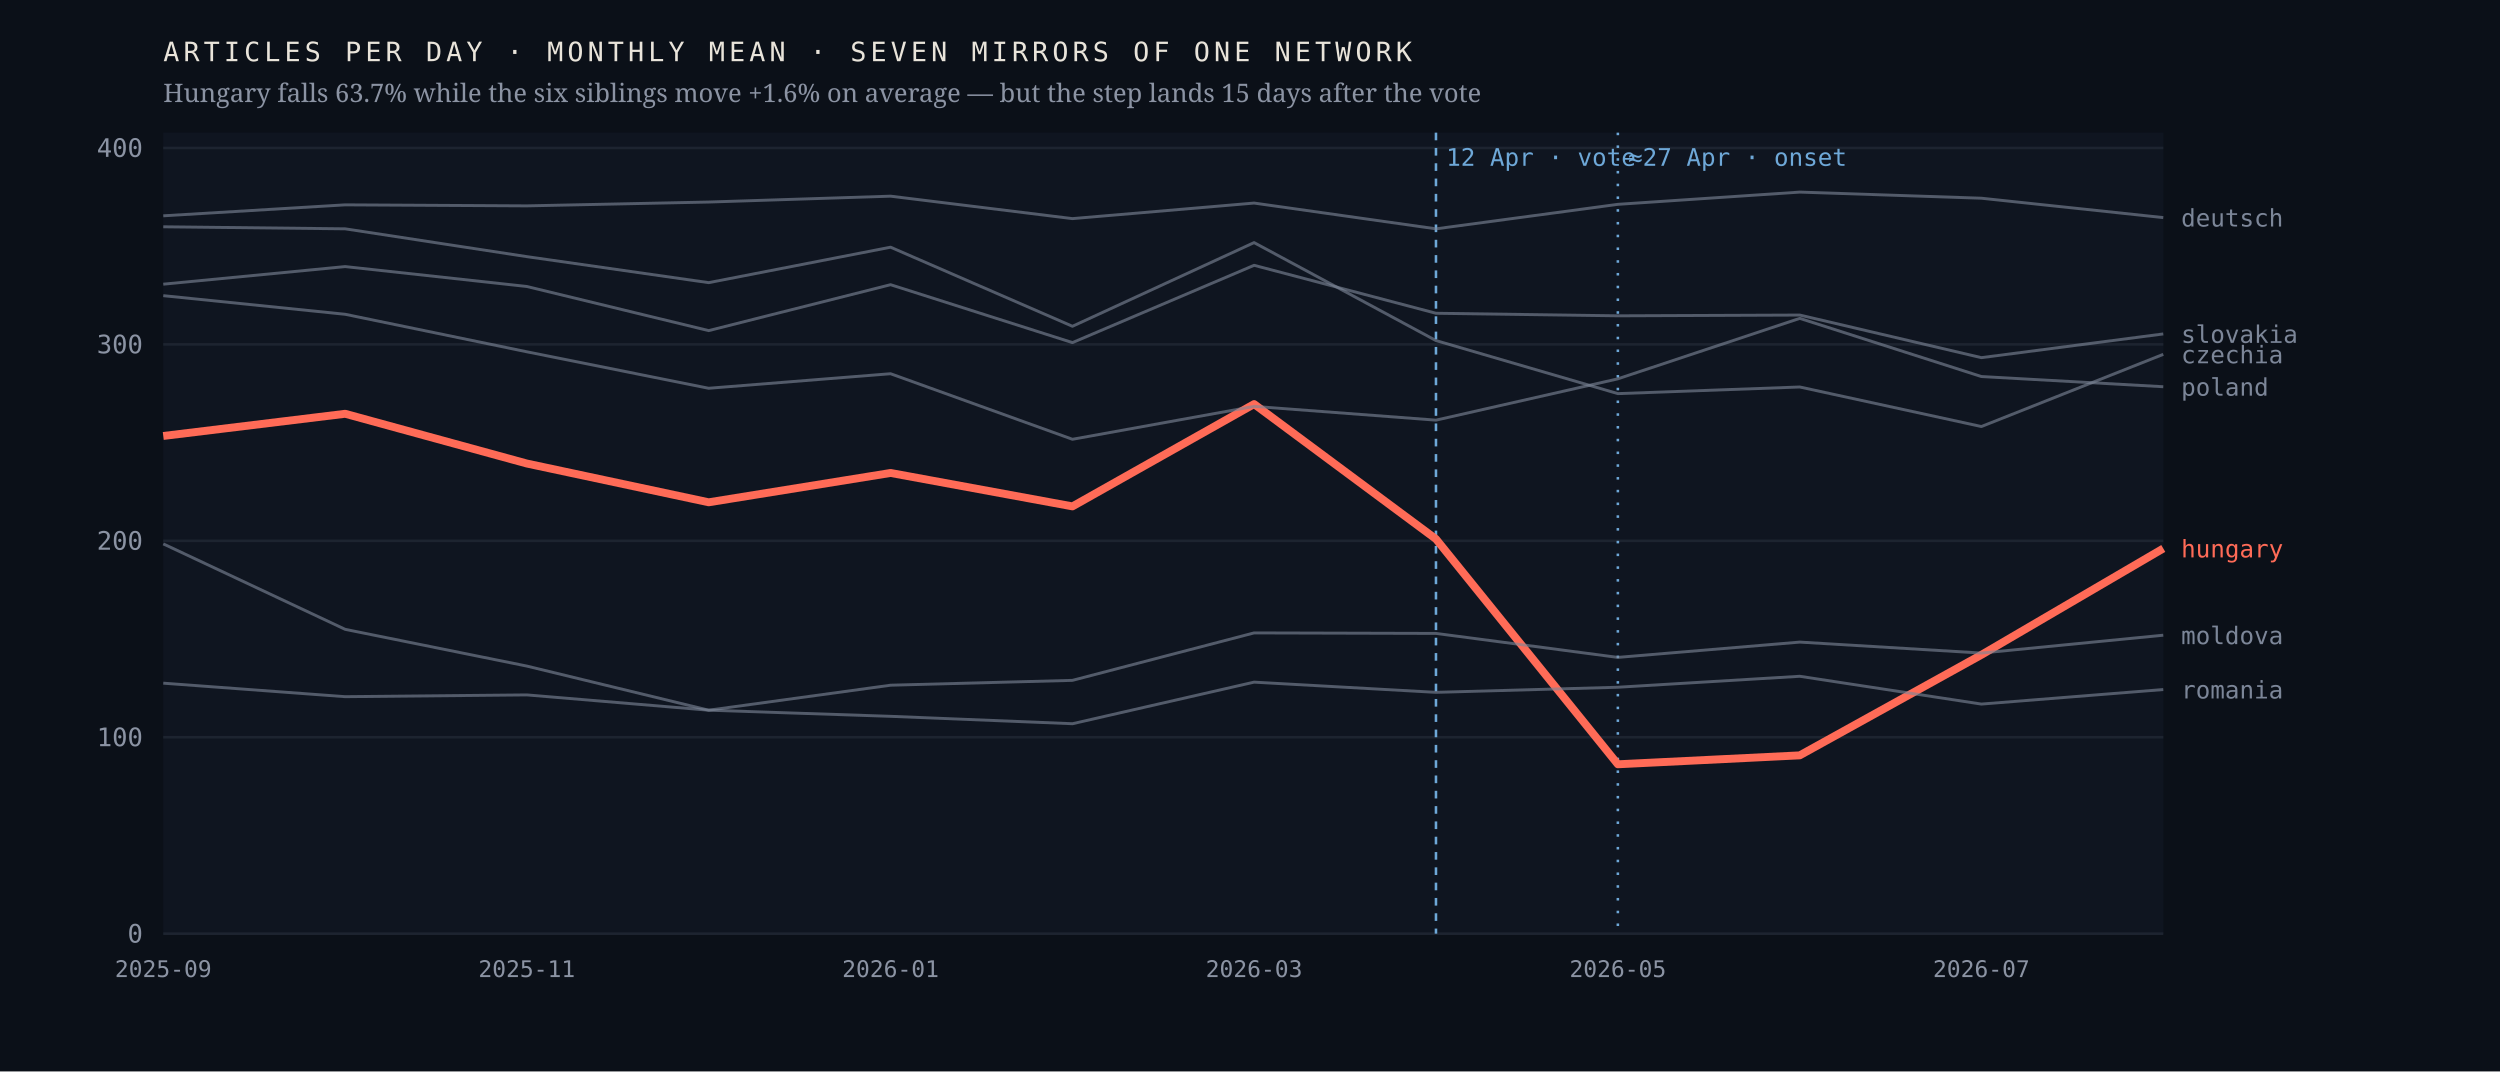
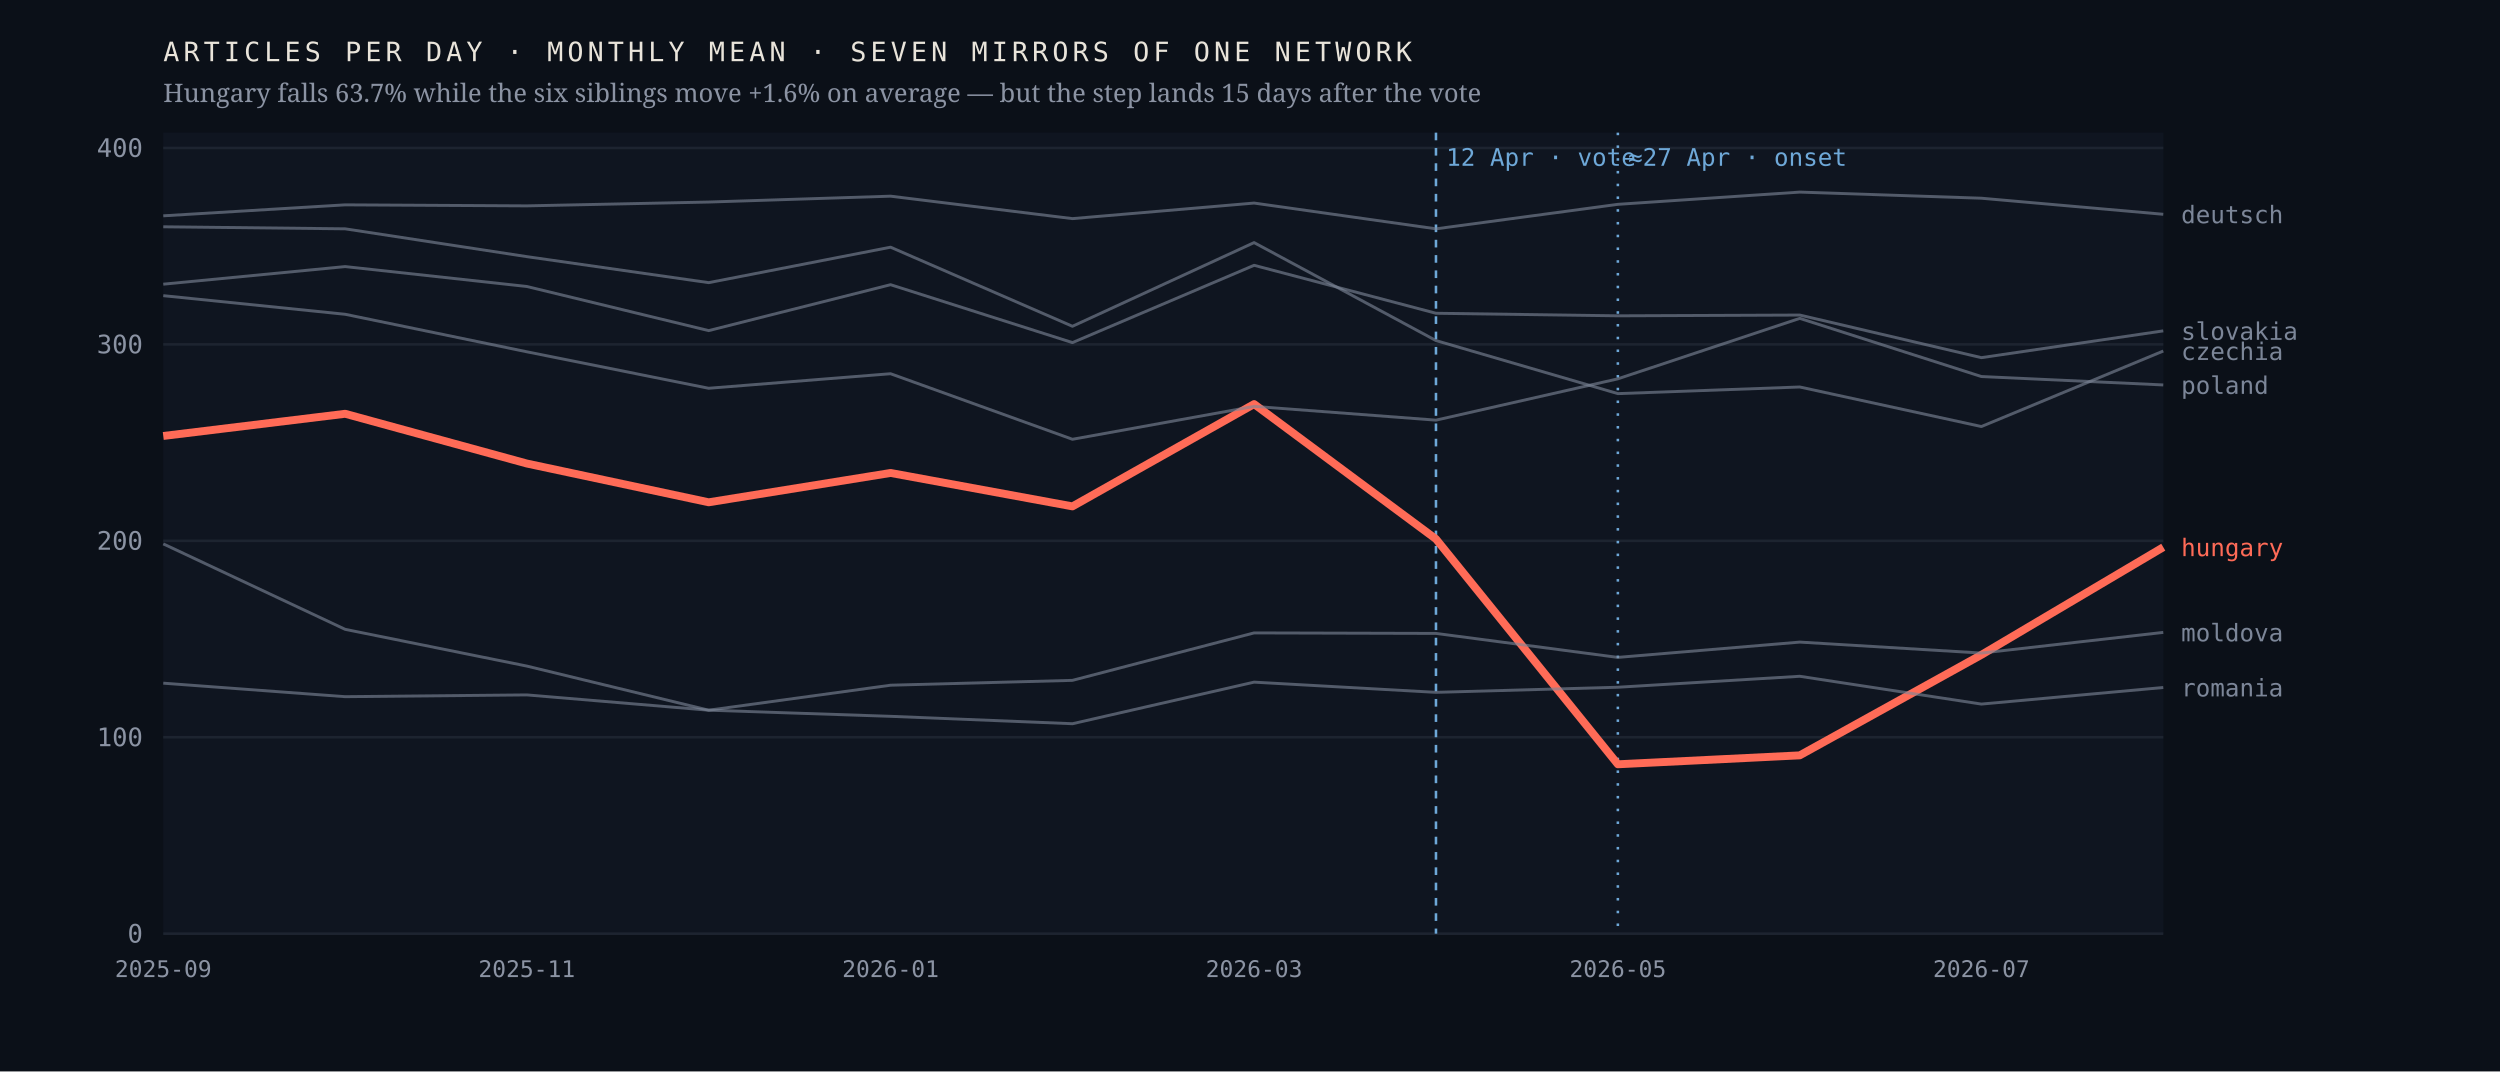
<svg xmlns="http://www.w3.org/2000/svg" viewBox="0 0 980 420" width="980" height="420" role="img" aria-label="Monthly output of seven mirrors of one network; the Hungarian line falls 63.7% after April 2026 while the six others hold roughly flat">
  <rect width="980" height="420" fill="#0b1018" />
  <rect x="64" y="52" width="784" height="314" fill="#0f1520" />
  <line x1="64" y1="366.0" x2="848" y2="366.0" stroke="#1d2430" stroke-width="1" />
  <text x="56.0" y="369.5" font-family="ui-monospace,'IBM Plex Mono',Menlo,monospace" font-size="10" font-weight="400" letter-spacing="0" fill="#8b93a3" text-anchor="end">0</text>
  <line x1="64" y1="289.0" x2="848" y2="289.0" stroke="#1d2430" stroke-width="1" />
  <text x="56.0" y="292.5" font-family="ui-monospace,'IBM Plex Mono',Menlo,monospace" font-size="10" font-weight="400" letter-spacing="0" fill="#8b93a3" text-anchor="end">100</text>
  <line x1="64" y1="212.0" x2="848" y2="212.0" stroke="#1d2430" stroke-width="1" />
  <text x="56.0" y="215.5" font-family="ui-monospace,'IBM Plex Mono',Menlo,monospace" font-size="10" font-weight="400" letter-spacing="0" fill="#8b93a3" text-anchor="end">200</text>
  <line x1="64" y1="135.0" x2="848" y2="135.0" stroke="#1d2430" stroke-width="1" />
  <text x="56.0" y="138.5" font-family="ui-monospace,'IBM Plex Mono',Menlo,monospace" font-size="10" font-weight="400" letter-spacing="0" fill="#8b93a3" text-anchor="end">300</text>
  <line x1="64" y1="58.0" x2="848" y2="58.0" stroke="#1d2430" stroke-width="1" />
  <text x="56.0" y="61.5" font-family="ui-monospace,'IBM Plex Mono',Menlo,monospace" font-size="10" font-weight="400" letter-spacing="0" fill="#8b93a3" text-anchor="end">400</text>
  <line x1="562.9" y1="52" x2="562.9" y2="366" stroke="#6ea8d8" stroke-width="1" stroke-dasharray="3 3" />
  <text x="566.9" y="65.0" font-family="ui-monospace,'IBM Plex Mono',Menlo,monospace" font-size="9.5" font-weight="400" letter-spacing="0" fill="#6ea8d8" text-anchor="start">12 Apr · vote</text>
  <line x1="634.2" y1="52" x2="634.2" y2="366" stroke="#6ea8d8" stroke-width="1" stroke-dasharray="1 4" />
  <text x="638.2" y="65.0" font-family="ui-monospace,'IBM Plex Mono',Menlo,monospace" font-size="9.5" font-weight="400" letter-spacing="0" fill="#6ea8d8" text-anchor="start">≈27 Apr · onset</text>
-   <polyline points="64.0,170.9 135.3,162.2 206.5,181.7 277.8,196.9 349.1,185.4 420.4,198.5 491.6,158.4 562.9,211.3 634.2,299.6 705.5,296.1 776.7,256.7 848.0,215.0" fill="none" stroke="#ff6b57" stroke-width="3.1" stroke-opacity="1" stroke-linejoin="round" />
-   <text x="855.0" y="218.5" font-family="ui-monospace,'IBM Plex Mono',Menlo,monospace" font-size="9.5" font-weight="500" letter-spacing="0" fill="#ff6b57" text-anchor="start">hungary</text>
-   <polyline points="64.0,88.9 135.3,89.7 206.5,100.6 277.8,110.8 349.1,96.9 420.4,127.9 491.6,95.1 562.9,133.5 634.2,154.3 705.5,151.7 776.7,167.2 848.0,138.9" fill="none" stroke="#7c8698" stroke-width="1.15" stroke-opacity="0.62" stroke-linejoin="round" />
-   <text x="855.0" y="142.4" font-family="ui-monospace,'IBM Plex Mono',Menlo,monospace" font-size="9.5" font-weight="400" letter-spacing="0" fill="#7c8698" text-anchor="start">czechia</text>
-   <polyline points="64.0,84.6 135.3,80.3 206.5,80.7 277.8,79.2 349.1,76.9 420.4,85.7 491.6,79.6 562.9,89.7 634.2,80.1 705.5,75.3 776.7,77.7 848.0,85.3" fill="none" stroke="#7c8698" stroke-width="1.15" stroke-opacity="0.62" stroke-linejoin="round" />
-   <text x="855.0" y="88.8" font-family="ui-monospace,'IBM Plex Mono',Menlo,monospace" font-size="9.5" font-weight="400" letter-spacing="0" fill="#7c8698" text-anchor="start">deutsch</text>
-   <polyline points="64.0,213.2 135.3,246.7 206.5,261.1 277.8,278.4 349.1,268.6 420.4,266.7 491.6,248.1 562.9,248.3 634.2,257.7 705.5,251.7 776.7,256.0 848.0,249.0" fill="none" stroke="#7c8698" stroke-width="1.15" stroke-opacity="0.62" stroke-linejoin="round" />
-   <text x="855.0" y="252.5" font-family="ui-monospace,'IBM Plex Mono',Menlo,monospace" font-size="9.5" font-weight="400" letter-spacing="0" fill="#7c8698" text-anchor="start">moldova</text>
-   <polyline points="64.0,115.9 135.3,123.2 206.5,137.9 277.8,152.2 349.1,146.5 420.4,172.2 491.6,159.3 562.9,164.7 634.2,148.5 705.5,124.8 776.7,147.6 848.0,151.6" fill="none" stroke="#7c8698" stroke-width="1.15" stroke-opacity="0.62" stroke-linejoin="round" />
-   <text x="855.0" y="155.1" font-family="ui-monospace,'IBM Plex Mono',Menlo,monospace" font-size="9.5" font-weight="400" letter-spacing="0" fill="#7c8698" text-anchor="start">poland</text>
-   <polyline points="64.0,267.8 135.3,273.1 206.5,272.4 277.8,278.4 349.1,280.8 420.4,283.7 491.6,267.4 562.9,271.4 634.2,269.4 705.5,265.1 776.7,276.0 848.0,270.3" fill="none" stroke="#7c8698" stroke-width="1.15" stroke-opacity="0.62" stroke-linejoin="round" />
-   <text x="855.0" y="273.8" font-family="ui-monospace,'IBM Plex Mono',Menlo,monospace" font-size="9.5" font-weight="400" letter-spacing="0" fill="#7c8698" text-anchor="start">romania</text>
-   <polyline points="64.0,111.4 135.3,104.5 206.5,112.3 277.8,129.6 349.1,111.6 420.4,134.3 491.6,104.0 562.9,122.8 634.2,123.8 705.5,123.5 776.7,140.2 848.0,130.9" fill="none" stroke="#7c8698" stroke-width="1.15" stroke-opacity="0.62" stroke-linejoin="round" />
-   <text x="855.0" y="134.4" font-family="ui-monospace,'IBM Plex Mono',Menlo,monospace" font-size="9.5" font-weight="400" letter-spacing="0" fill="#7c8698" text-anchor="start">slovakia</text>
+   <polyline points="64.0,170.9 135.3,162.2 206.5,181.7 277.8,196.9 349.1,185.4 420.4,198.5 491.6,158.4 562.9,211.3 634.2,299.6 705.5,296.1 776.7,256.7 848.0,214.5" fill="none" stroke="#ff6b57" stroke-width="3.1" stroke-opacity="1" stroke-linejoin="round" />
+   <text x="855.0" y="218.0" font-family="ui-monospace,'IBM Plex Mono',Menlo,monospace" font-size="9.5" font-weight="500" letter-spacing="0" fill="#ff6b57" text-anchor="start">hungary</text>
+   <polyline points="64.0,88.9 135.3,89.7 206.5,100.6 277.8,110.8 349.1,96.9 420.4,127.9 491.6,95.1 562.9,133.5 634.2,154.3 705.5,151.7 776.7,167.2 848.0,137.6" fill="none" stroke="#7c8698" stroke-width="1.15" stroke-opacity="0.62" stroke-linejoin="round" />
+   <text x="855.0" y="141.1" font-family="ui-monospace,'IBM Plex Mono',Menlo,monospace" font-size="9.5" font-weight="400" letter-spacing="0" fill="#7c8698" text-anchor="start">czechia</text>
+   <polyline points="64.0,84.6 135.3,80.3 206.5,80.7 277.8,79.2 349.1,76.9 420.4,85.7 491.6,79.6 562.9,89.7 634.2,80.1 705.5,75.3 776.7,77.7 848.0,84.0" fill="none" stroke="#7c8698" stroke-width="1.15" stroke-opacity="0.62" stroke-linejoin="round" />
+   <text x="855.0" y="87.5" font-family="ui-monospace,'IBM Plex Mono',Menlo,monospace" font-size="9.5" font-weight="400" letter-spacing="0" fill="#7c8698" text-anchor="start">deutsch</text>
+   <polyline points="64.0,213.2 135.3,246.7 206.5,261.1 277.8,278.4 349.1,268.6 420.4,266.7 491.6,248.1 562.9,248.3 634.2,257.7 705.5,251.7 776.7,256.0 848.0,247.9" fill="none" stroke="#7c8698" stroke-width="1.15" stroke-opacity="0.62" stroke-linejoin="round" />
+   <text x="855.0" y="251.4" font-family="ui-monospace,'IBM Plex Mono',Menlo,monospace" font-size="9.5" font-weight="400" letter-spacing="0" fill="#7c8698" text-anchor="start">moldova</text>
+   <polyline points="64.0,115.9 135.3,123.2 206.5,137.9 277.8,152.2 349.1,146.5 420.4,172.2 491.6,159.3 562.9,164.7 634.2,148.5 705.5,124.8 776.7,147.6 848.0,150.9" fill="none" stroke="#7c8698" stroke-width="1.15" stroke-opacity="0.62" stroke-linejoin="round" />
+   <text x="855.0" y="154.4" font-family="ui-monospace,'IBM Plex Mono',Menlo,monospace" font-size="9.5" font-weight="400" letter-spacing="0" fill="#7c8698" text-anchor="start">poland</text>
+   <polyline points="64.0,267.8 135.3,273.1 206.5,272.4 277.8,278.4 349.1,280.8 420.4,283.7 491.6,267.4 562.9,271.4 634.2,269.4 705.5,265.1 776.7,276.0 848.0,269.5" fill="none" stroke="#7c8698" stroke-width="1.15" stroke-opacity="0.62" stroke-linejoin="round" />
+   <text x="855.0" y="273.0" font-family="ui-monospace,'IBM Plex Mono',Menlo,monospace" font-size="9.5" font-weight="400" letter-spacing="0" fill="#7c8698" text-anchor="start">romania</text>
+   <polyline points="64.0,111.4 135.3,104.5 206.5,112.3 277.8,129.6 349.1,111.6 420.4,134.3 491.6,104.0 562.9,122.8 634.2,123.8 705.5,123.5 776.7,140.2 848.0,129.7" fill="none" stroke="#7c8698" stroke-width="1.15" stroke-opacity="0.62" stroke-linejoin="round" />
+   <text x="855.0" y="133.2" font-family="ui-monospace,'IBM Plex Mono',Menlo,monospace" font-size="9.5" font-weight="400" letter-spacing="0" fill="#7c8698" text-anchor="start">slovakia</text>
  <text x="64.0" y="383.0" font-family="ui-monospace,'IBM Plex Mono',Menlo,monospace" font-size="9" font-weight="400" letter-spacing="0" fill="#8b93a3" text-anchor="middle">2025-09</text>
  <text x="206.5" y="383.0" font-family="ui-monospace,'IBM Plex Mono',Menlo,monospace" font-size="9" font-weight="400" letter-spacing="0" fill="#8b93a3" text-anchor="middle">2025-11</text>
  <text x="349.1" y="383.0" font-family="ui-monospace,'IBM Plex Mono',Menlo,monospace" font-size="9" font-weight="400" letter-spacing="0" fill="#8b93a3" text-anchor="middle">2026-01</text>
  <text x="491.6" y="383.0" font-family="ui-monospace,'IBM Plex Mono',Menlo,monospace" font-size="9" font-weight="400" letter-spacing="0" fill="#8b93a3" text-anchor="middle">2026-03</text>
  <text x="634.2" y="383.0" font-family="ui-monospace,'IBM Plex Mono',Menlo,monospace" font-size="9" font-weight="400" letter-spacing="0" fill="#8b93a3" text-anchor="middle">2026-05</text>
  <text x="776.7" y="383.0" font-family="ui-monospace,'IBM Plex Mono',Menlo,monospace" font-size="9" font-weight="400" letter-spacing="0" fill="#8b93a3" text-anchor="middle">2026-07</text>
  <text x="64.0" y="24.0" font-family="ui-monospace,'IBM Plex Mono',Menlo,monospace" font-size="10.5" font-weight="400" letter-spacing="1.6" fill="#e9e4da" text-anchor="start">ARTICLES PER DAY · MONTHLY MEAN · SEVEN MIRRORS OF ONE NETWORK</text>
  <text x="64.0" y="40.0" font-family="'Newsreader',Georgia,serif" font-size="10" font-weight="400" letter-spacing="0" fill="#8b93a3" text-anchor="start">Hungary falls 63.7% while the six siblings move +1.6% on average — but the step lands 15 days after the vote</text>
</svg>
